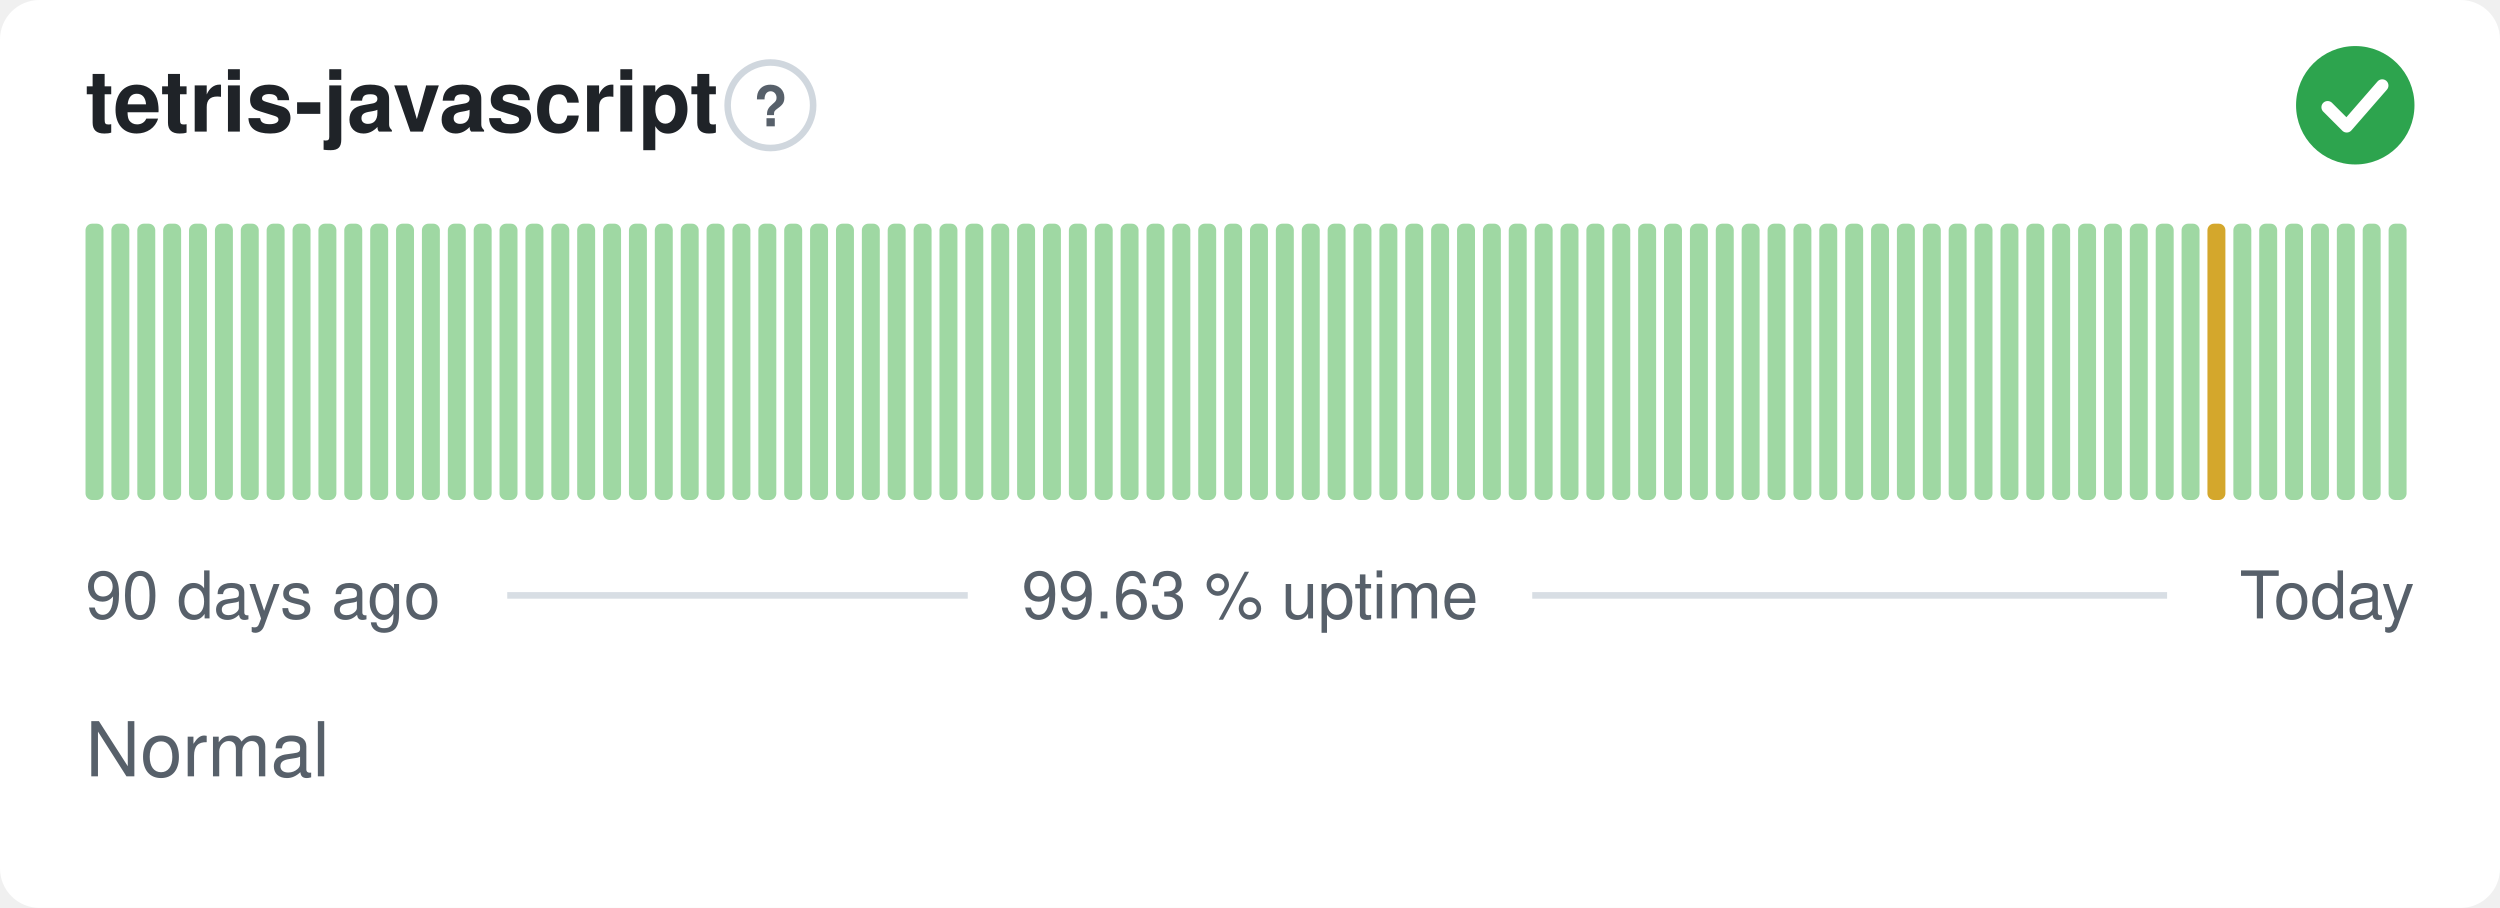
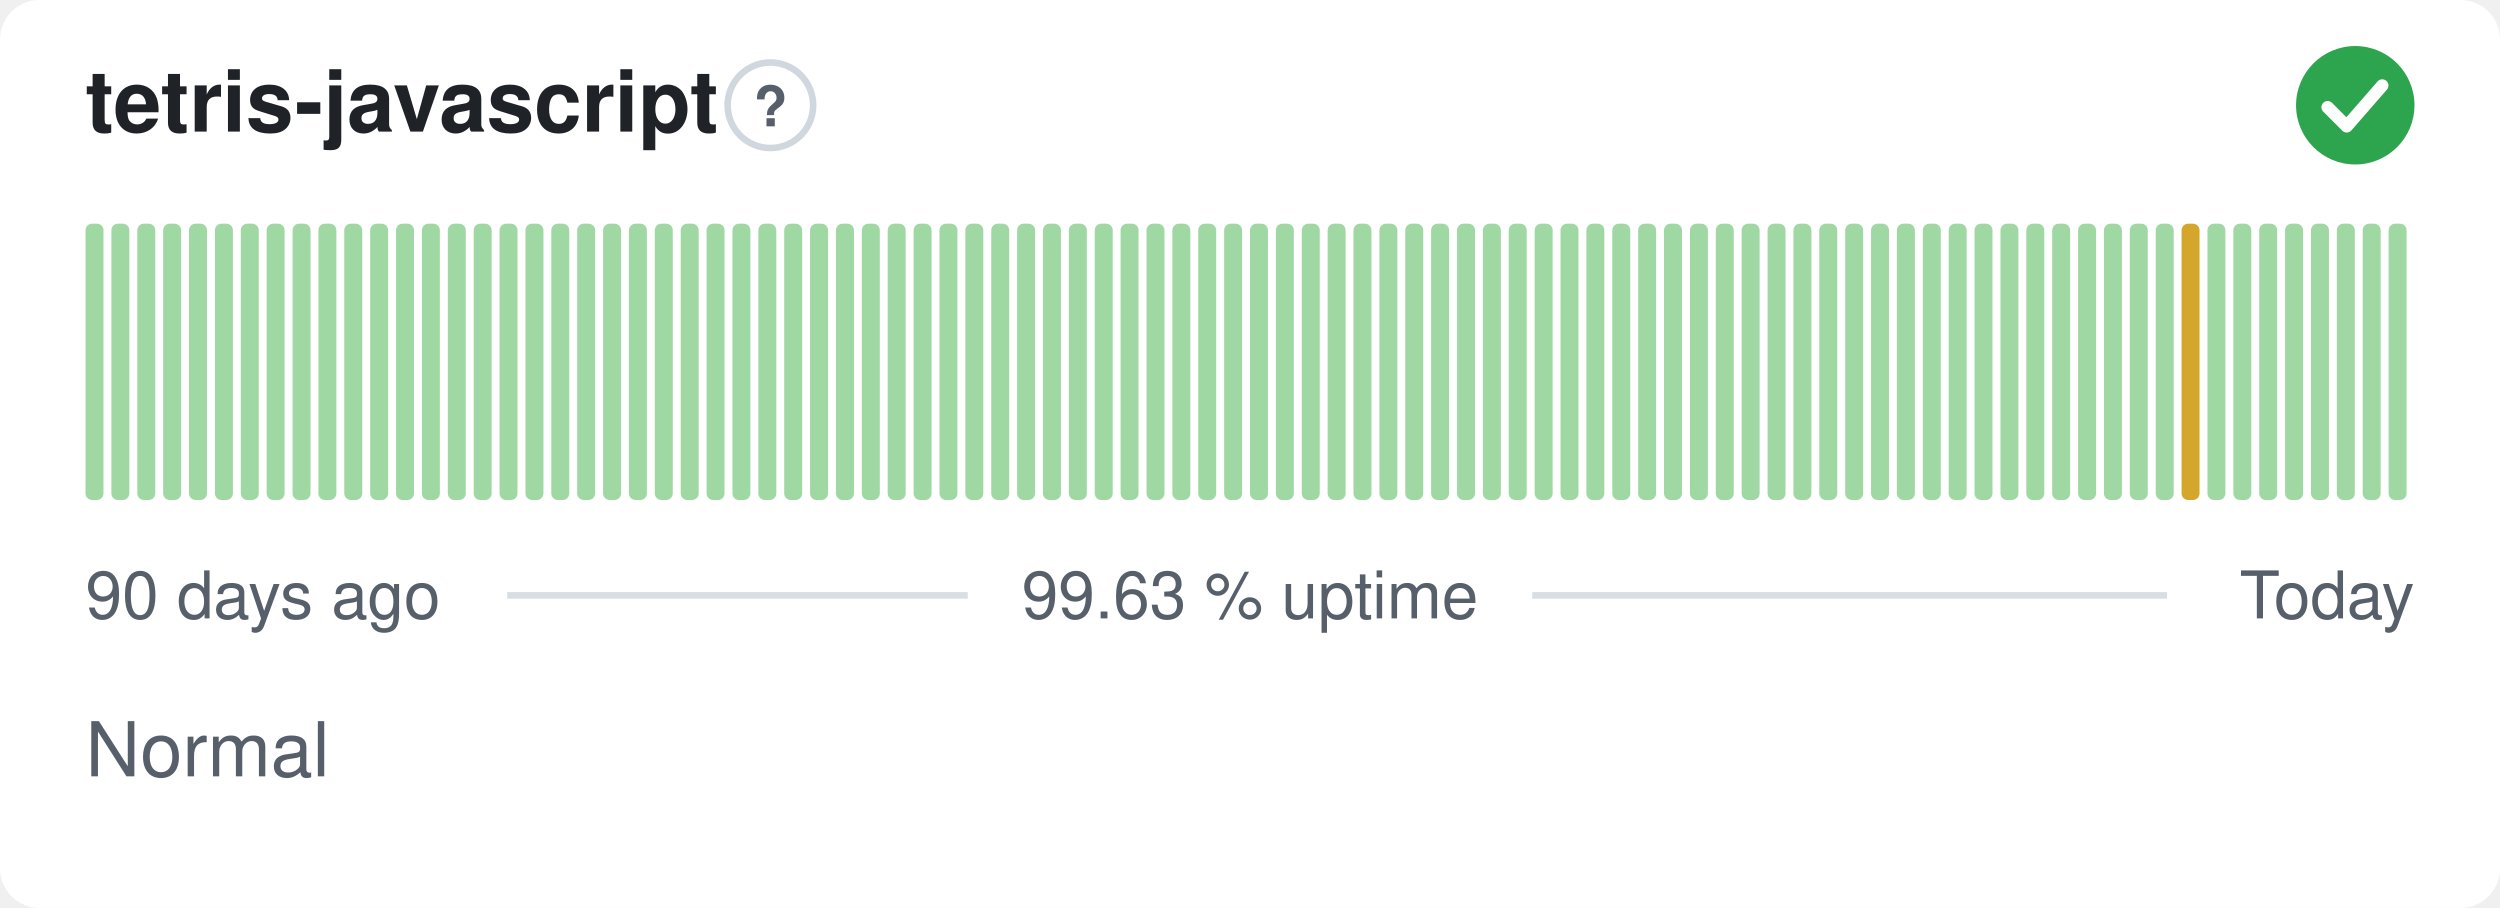
<svg xmlns="http://www.w3.org/2000/svg" width="380" height="138" viewBox="0 0 380 138" role="img" aria-label="tetris-javascript: Normal, 99.63 % uptime over the last 90 days" font-family="-apple-system,BlinkMacSystemFont,'Segoe UI',Helvetica,Arial,sans-serif">
  <style>
    @media (prefers-color-scheme: dark) {
      .bg { fill: #0d1117 }
      .title { fill: #e6edf3 }
      .muted { fill: #8b949e }
      .hint { stroke: #30363d }
      .rule { stroke: #30363d }
      .nodata { fill: #21262d }
    }
  </style>
  <rect class="bg" width="380" height="138" rx="6" fill="#ffffff" />
  <text class="title" x="13" y="20" font-size="13" font-weight="600" fill="#1f2328">tetris-javascript</text>
  <circle class="hint" cx="117.1" cy="16" r="6.5" fill="none" stroke="#d0d7de" stroke-width="1" />
  <text class="muted" x="117.1" y="19.2" text-anchor="middle" font-size="8.5" font-weight="700" fill="#57606a">?</text>
  <circle cx="358" cy="16" r="9" fill="#2da44e" />
  <path d="M353.80 16.30l2.90 2.90 5.40 -6.20" fill="none" stroke="#fff" stroke-width="1.89" stroke-linecap="round" stroke-linejoin="round" />
  <rect x="13.00" y="34.00" width="2.73" height="42.00" rx="1" fill="#9fd8a3" />
  <rect x="16.93" y="34.00" width="2.73" height="42.00" rx="1" fill="#9fd8a3" />
  <rect x="20.87" y="34.00" width="2.73" height="42.00" rx="1" fill="#9fd8a3" />
  <rect x="24.80" y="34.00" width="2.73" height="42.00" rx="1" fill="#9fd8a3" />
  <rect x="28.73" y="34.00" width="2.73" height="42.00" rx="1" fill="#9fd8a3" />
  <rect x="32.67" y="34.00" width="2.73" height="42.00" rx="1" fill="#9fd8a3" />
  <rect x="36.60" y="34.00" width="2.73" height="42.00" rx="1" fill="#9fd8a3" />
  <rect x="40.53" y="34.00" width="2.73" height="42.00" rx="1" fill="#9fd8a3" />
  <rect x="44.47" y="34.00" width="2.73" height="42.00" rx="1" fill="#9fd8a3" />
  <rect x="48.40" y="34.00" width="2.73" height="42.00" rx="1" fill="#9fd8a3" />
  <rect x="52.33" y="34.00" width="2.73" height="42.00" rx="1" fill="#9fd8a3" />
  <rect x="56.27" y="34.00" width="2.73" height="42.00" rx="1" fill="#9fd8a3" />
  <rect x="60.20" y="34.00" width="2.73" height="42.00" rx="1" fill="#9fd8a3" />
  <rect x="64.13" y="34.00" width="2.73" height="42.00" rx="1" fill="#9fd8a3" />
  <rect x="68.07" y="34.00" width="2.73" height="42.00" rx="1" fill="#9fd8a3" />
  <rect x="72.00" y="34.00" width="2.73" height="42.00" rx="1" fill="#9fd8a3" />
  <rect x="75.93" y="34.00" width="2.73" height="42.00" rx="1" fill="#9fd8a3" />
  <rect x="79.87" y="34.00" width="2.73" height="42.00" rx="1" fill="#9fd8a3" />
  <rect x="83.80" y="34.00" width="2.73" height="42.00" rx="1" fill="#9fd8a3" />
  <rect x="87.73" y="34.00" width="2.73" height="42.00" rx="1" fill="#9fd8a3" />
  <rect x="91.67" y="34.00" width="2.73" height="42.00" rx="1" fill="#9fd8a3" />
  <rect x="95.60" y="34.00" width="2.73" height="42.00" rx="1" fill="#9fd8a3" />
  <rect x="99.53" y="34.00" width="2.73" height="42.00" rx="1" fill="#9fd8a3" />
  <rect x="103.47" y="34.00" width="2.73" height="42.00" rx="1" fill="#9fd8a3" />
  <rect x="107.40" y="34.00" width="2.73" height="42.00" rx="1" fill="#9fd8a3" />
  <rect x="111.33" y="34.00" width="2.73" height="42.00" rx="1" fill="#9fd8a3" />
  <rect x="115.27" y="34.00" width="2.73" height="42.00" rx="1" fill="#9fd8a3" />
  <rect x="119.20" y="34.00" width="2.73" height="42.00" rx="1" fill="#9fd8a3" />
  <rect x="123.13" y="34.00" width="2.73" height="42.00" rx="1" fill="#9fd8a3" />
  <rect x="127.07" y="34.00" width="2.73" height="42.00" rx="1" fill="#9fd8a3" />
  <rect x="131.00" y="34.00" width="2.73" height="42.00" rx="1" fill="#9fd8a3" />
  <rect x="134.93" y="34.00" width="2.73" height="42.00" rx="1" fill="#9fd8a3" />
  <rect x="138.87" y="34.00" width="2.73" height="42.00" rx="1" fill="#9fd8a3" />
  <rect x="142.80" y="34.00" width="2.73" height="42.00" rx="1" fill="#9fd8a3" />
  <rect x="146.73" y="34.00" width="2.73" height="42.00" rx="1" fill="#9fd8a3" />
  <rect x="150.67" y="34.00" width="2.73" height="42.00" rx="1" fill="#9fd8a3" />
  <rect x="154.60" y="34.00" width="2.73" height="42.00" rx="1" fill="#9fd8a3" />
  <rect x="158.53" y="34.00" width="2.73" height="42.00" rx="1" fill="#9fd8a3" />
  <rect x="162.47" y="34.00" width="2.73" height="42.00" rx="1" fill="#9fd8a3" />
  <rect x="166.40" y="34.00" width="2.73" height="42.00" rx="1" fill="#9fd8a3" />
  <rect x="170.33" y="34.00" width="2.73" height="42.00" rx="1" fill="#9fd8a3" />
  <rect x="174.27" y="34.00" width="2.73" height="42.00" rx="1" fill="#9fd8a3" />
  <rect x="178.20" y="34.00" width="2.73" height="42.00" rx="1" fill="#9fd8a3" />
  <rect x="182.13" y="34.00" width="2.73" height="42.00" rx="1" fill="#9fd8a3" />
  <rect x="186.07" y="34.00" width="2.73" height="42.00" rx="1" fill="#9fd8a3" />
  <rect x="190.00" y="34.00" width="2.73" height="42.00" rx="1" fill="#9fd8a3" />
  <rect x="193.93" y="34.00" width="2.73" height="42.00" rx="1" fill="#9fd8a3" />
  <rect x="197.87" y="34.00" width="2.73" height="42.00" rx="1" fill="#9fd8a3" />
  <rect x="201.80" y="34.00" width="2.73" height="42.00" rx="1" fill="#9fd8a3" />
  <rect x="205.73" y="34.00" width="2.73" height="42.00" rx="1" fill="#9fd8a3" />
  <rect x="209.67" y="34.00" width="2.73" height="42.00" rx="1" fill="#9fd8a3" />
  <rect x="213.60" y="34.00" width="2.73" height="42.00" rx="1" fill="#9fd8a3" />
  <rect x="217.53" y="34.00" width="2.73" height="42.00" rx="1" fill="#9fd8a3" />
  <rect x="221.47" y="34.00" width="2.73" height="42.00" rx="1" fill="#9fd8a3" />
  <rect x="225.40" y="34.00" width="2.73" height="42.00" rx="1" fill="#9fd8a3" />
  <rect x="229.33" y="34.00" width="2.73" height="42.00" rx="1" fill="#9fd8a3" />
  <rect x="233.27" y="34.00" width="2.73" height="42.00" rx="1" fill="#9fd8a3" />
  <rect x="237.20" y="34.00" width="2.73" height="42.00" rx="1" fill="#9fd8a3" />
  <rect x="241.13" y="34.00" width="2.73" height="42.00" rx="1" fill="#9fd8a3" />
  <rect x="245.07" y="34.00" width="2.73" height="42.00" rx="1" fill="#9fd8a3" />
  <rect x="249.00" y="34.00" width="2.73" height="42.00" rx="1" fill="#9fd8a3" />
  <rect x="252.93" y="34.00" width="2.73" height="42.00" rx="1" fill="#9fd8a3" />
  <rect x="256.87" y="34.00" width="2.73" height="42.00" rx="1" fill="#9fd8a3" />
  <rect x="260.80" y="34.00" width="2.73" height="42.00" rx="1" fill="#9fd8a3" />
  <rect x="264.73" y="34.00" width="2.73" height="42.00" rx="1" fill="#9fd8a3" />
  <rect x="268.67" y="34.00" width="2.73" height="42.00" rx="1" fill="#9fd8a3" />
  <rect x="272.60" y="34.00" width="2.73" height="42.00" rx="1" fill="#9fd8a3" />
  <rect x="276.53" y="34.00" width="2.73" height="42.00" rx="1" fill="#9fd8a3" />
  <rect x="280.47" y="34.00" width="2.73" height="42.00" rx="1" fill="#9fd8a3" />
  <rect x="284.40" y="34.00" width="2.73" height="42.00" rx="1" fill="#9fd8a3" />
  <rect x="288.33" y="34.00" width="2.73" height="42.00" rx="1" fill="#9fd8a3" />
  <rect x="292.27" y="34.00" width="2.73" height="42.00" rx="1" fill="#9fd8a3" />
  <rect x="296.20" y="34.00" width="2.73" height="42.00" rx="1" fill="#9fd8a3" />
  <rect x="300.13" y="34.00" width="2.73" height="42.00" rx="1" fill="#9fd8a3" />
  <rect x="304.07" y="34.00" width="2.73" height="42.00" rx="1" fill="#9fd8a3" />
  <rect x="308.00" y="34.00" width="2.73" height="42.00" rx="1" fill="#9fd8a3" />
  <rect x="311.93" y="34.00" width="2.73" height="42.00" rx="1" fill="#9fd8a3" />
  <rect x="315.87" y="34.00" width="2.73" height="42.00" rx="1" fill="#9fd8a3" />
  <rect x="319.80" y="34.00" width="2.73" height="42.00" rx="1" fill="#9fd8a3" />
  <rect x="323.73" y="34.00" width="2.73" height="42.00" rx="1" fill="#9fd8a3" />
  <rect x="327.67" y="34.00" width="2.73" height="42.00" rx="1" fill="#9fd8a3" />
-   <rect x="331.60" y="34.00" width="2.73" height="42.00" rx="1" fill="#9fd8a3" />
-   <rect x="335.53" y="34.00" width="2.73" height="42.00" rx="1" fill="#d4a72c" />
+   <rect x="331.60" y="34.00" width="2.73" height="42.00" rx="1" fill="#d4a72c" />
+   <rect x="335.53" y="34.00" width="2.73" height="42.00" rx="1" fill="#9fd8a3" />
  <rect x="339.47" y="34.00" width="2.73" height="42.00" rx="1" fill="#9fd8a3" />
  <rect x="343.40" y="34.00" width="2.73" height="42.00" rx="1" fill="#9fd8a3" />
  <rect x="347.33" y="34.00" width="2.73" height="42.00" rx="1" fill="#9fd8a3" />
  <rect x="351.27" y="34.00" width="2.73" height="42.00" rx="1" fill="#9fd8a3" />
  <rect x="355.20" y="34.00" width="2.73" height="42.00" rx="1" fill="#9fd8a3" />
  <rect x="359.13" y="34.00" width="2.73" height="42.00" rx="1" fill="#9fd8a3" />
  <rect x="363.07" y="34.00" width="2.73" height="42.00" rx="1" fill="#9fd8a3" />
  <text class="muted" x="13" y="94" font-size="10" fill="#57606a">90 days ago</text>
  <text class="muted" x="190" y="94" text-anchor="middle" font-size="10" fill="#57606a">99.63 % uptime</text>
  <text class="muted" x="367" y="94" text-anchor="end" font-size="10" fill="#57606a">Today</text>
  <line class="rule" x1="77.1" y1="90.5" x2="147.1" y2="90.5" stroke="#d8dee4" stroke-width="1" />
  <line class="rule" x1="232.9" y1="90.5" x2="329.4" y2="90.5" stroke="#d8dee4" stroke-width="1" />
  <text class="muted" x="13" y="118" font-size="11.5" fill="#57606a">Normal</text>
</svg>
